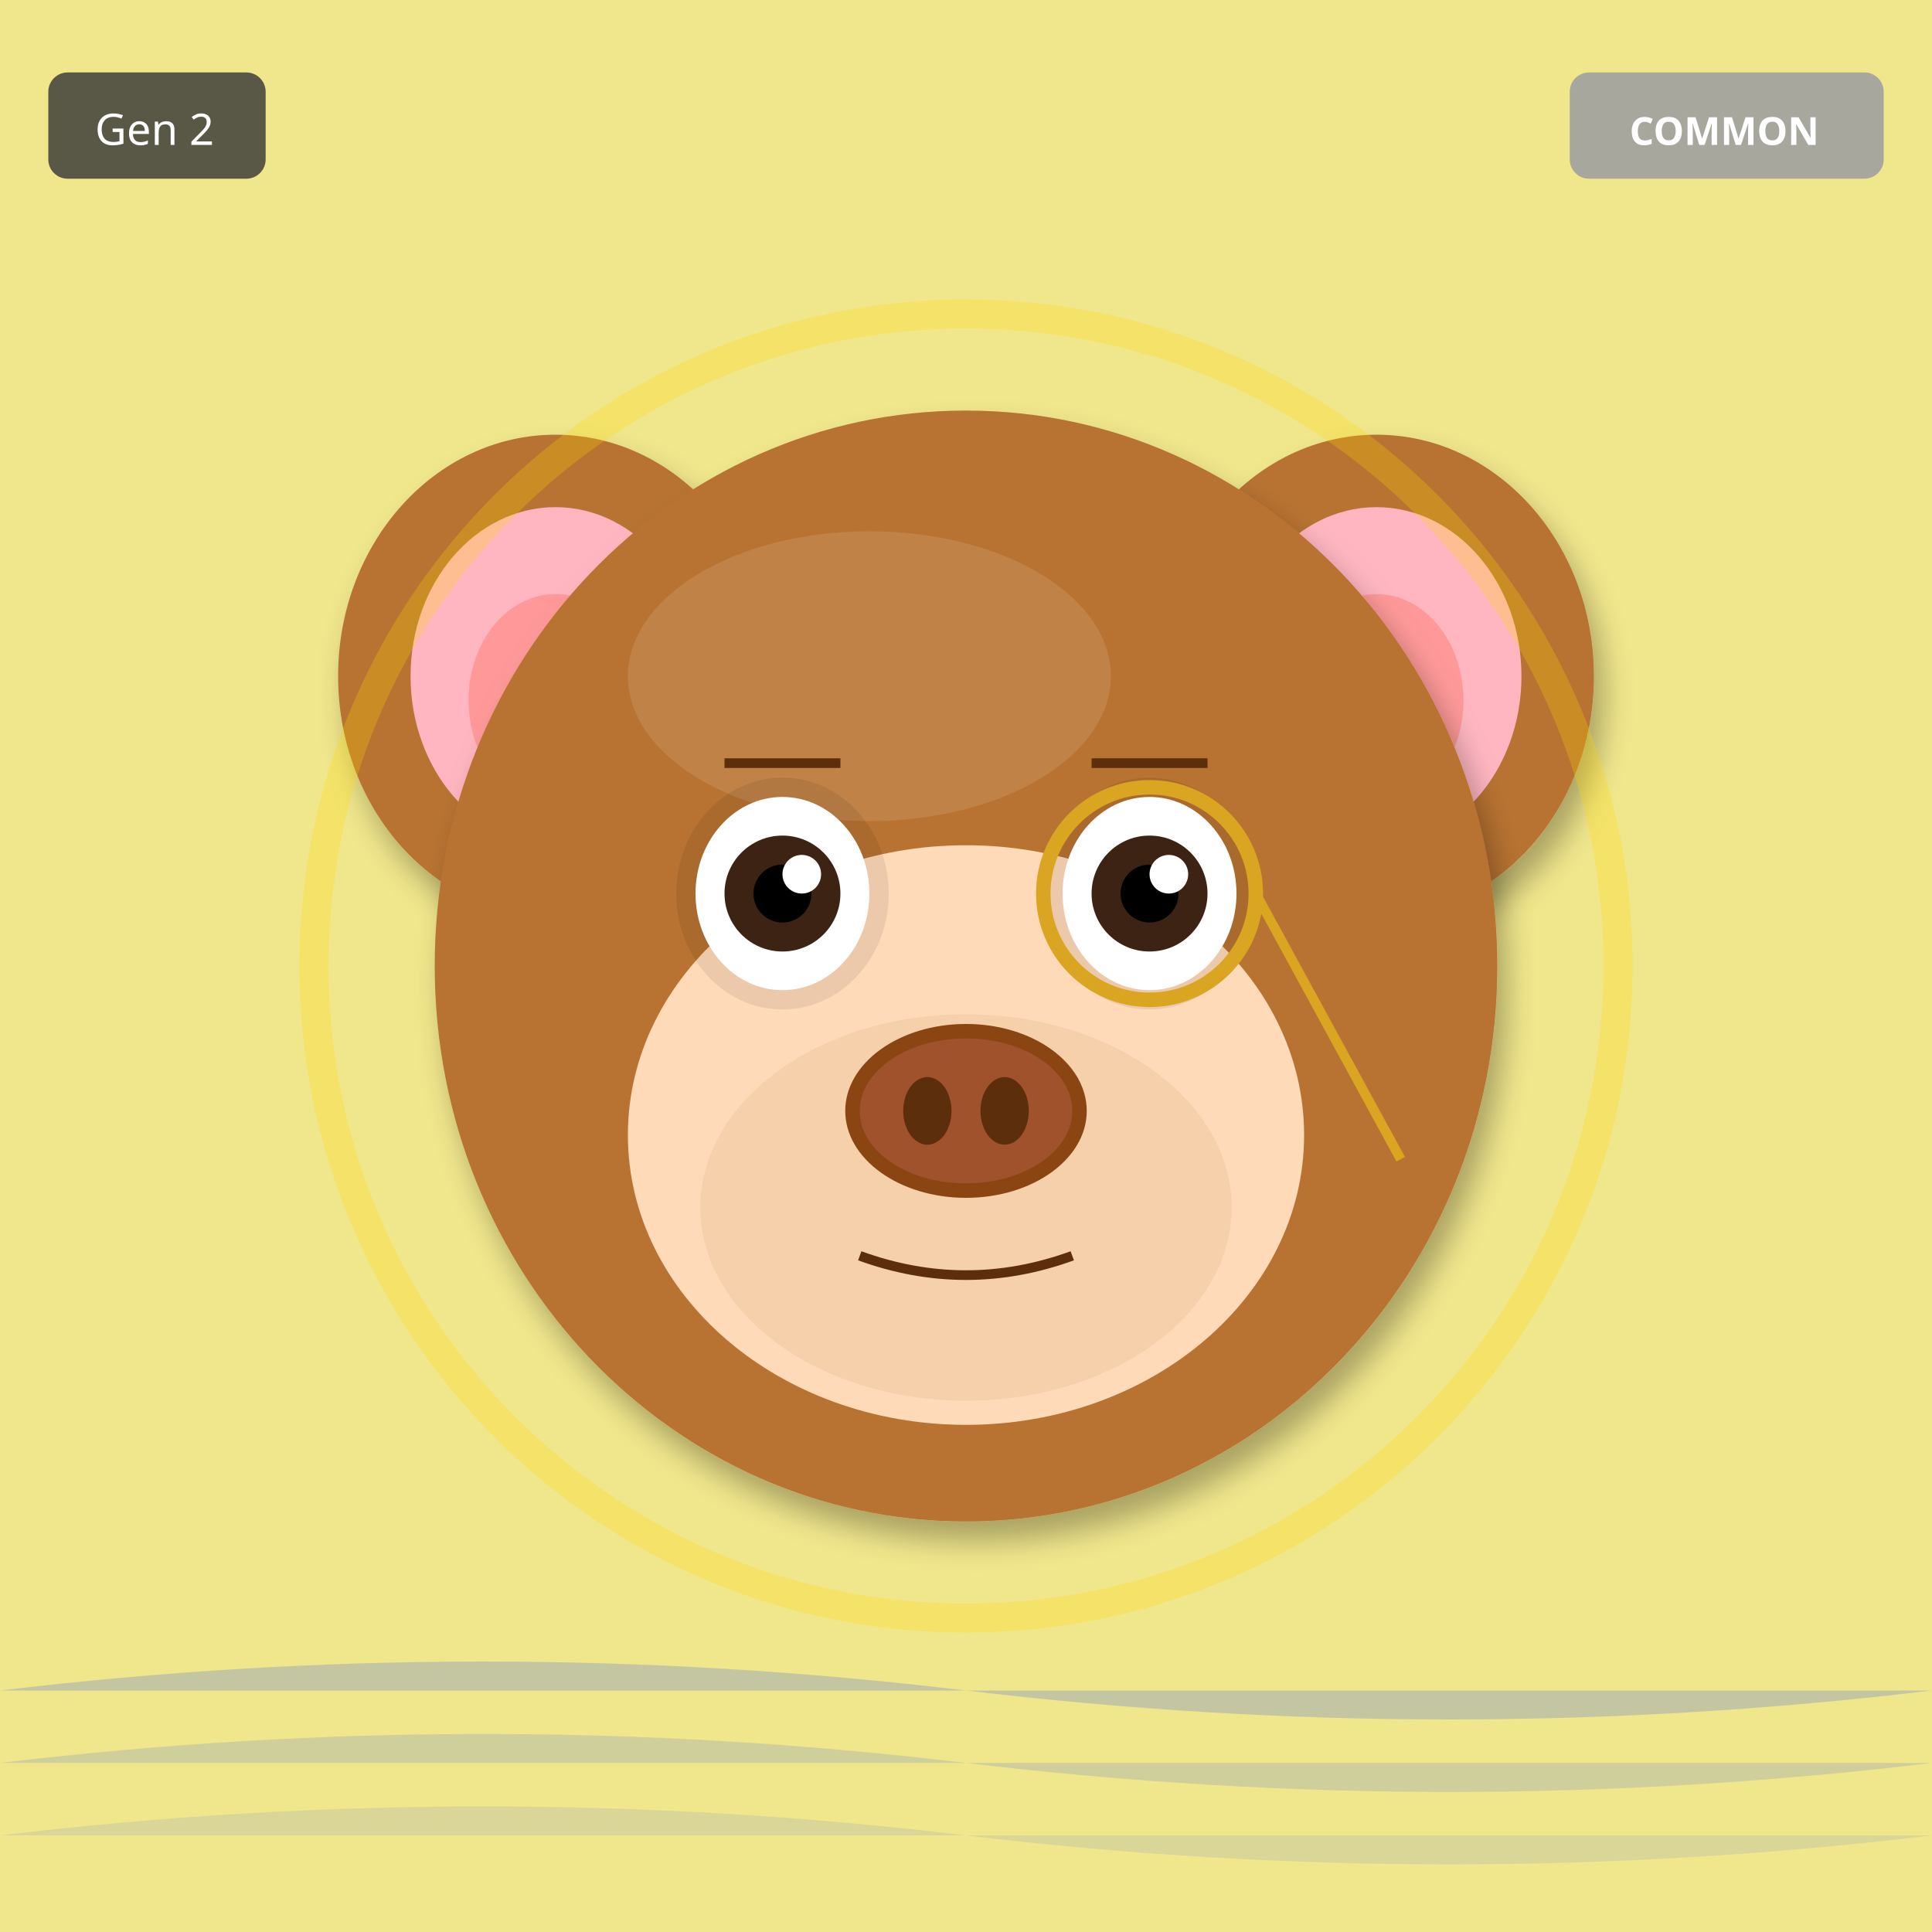
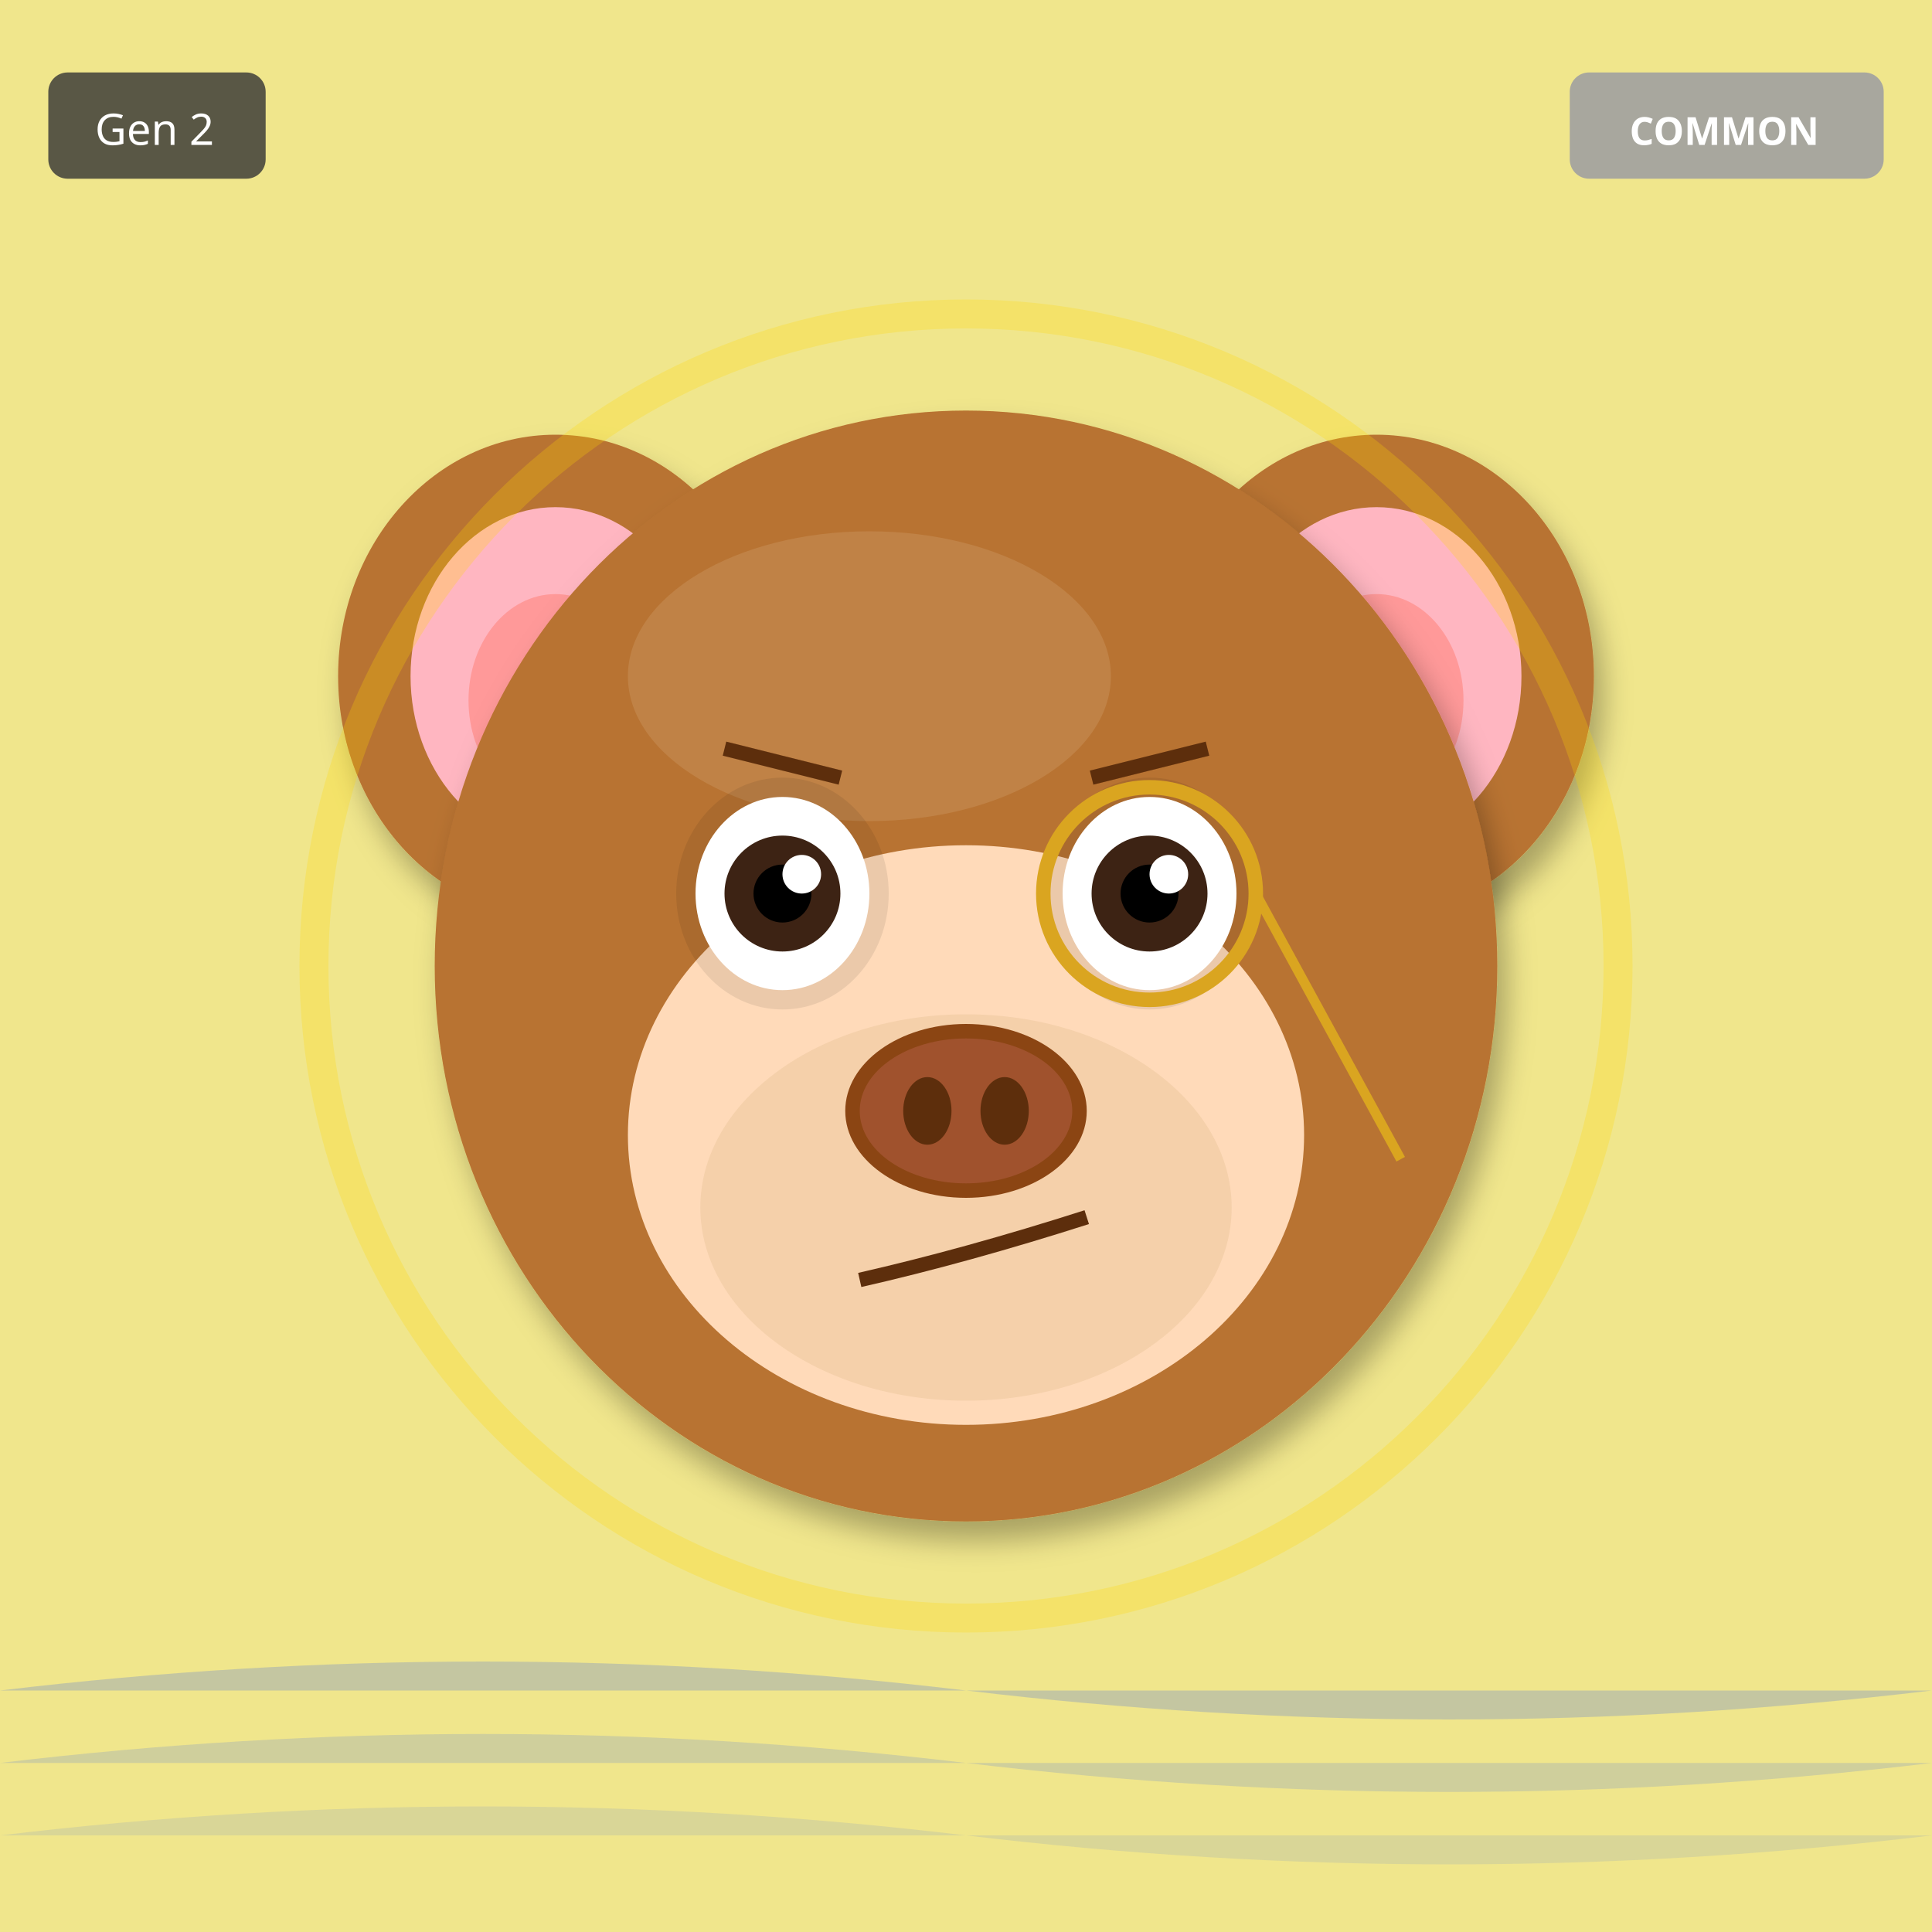
<svg xmlns="http://www.w3.org/2000/svg" width="400" height="400" viewBox="0 0 400 400">
  <defs>
    <filter id="shadow" x="-20%" y="-20%" width="140%" height="140%">
      <feDropShadow dx="2" dy="4" stdDeviation="3" flood-opacity="0.3" />
    </filter>
    <filter id="glow" x="-50%" y="-50%" width="200%" height="200%">
      <feGaussianBlur stdDeviation="8" result="blur" />
      <feMerge>
        <feMergeNode in="blur" />
        <feMergeNode in="SourceGraphic" />
      </feMerge>
    </filter>
    <linearGradient id="rainbow-body" x1="0%" y1="0%" x2="100%" y2="100%">
      <stop offset="0%" stop-color="#FF6B6B" />
      <stop offset="25%" stop-color="#FFE66D" />
      <stop offset="50%" stop-color="#4ECDC4" />
      <stop offset="75%" stop-color="#45B7D1" />
      <stop offset="100%" stop-color="#DDA0DD" />
    </linearGradient>
    <radialGradient id="galaxy-body" cx="30%" cy="30%">
      <stop offset="0%" stop-color="#E6E6FA" />
      <stop offset="50%" stop-color="#9370DB" />
      <stop offset="100%" stop-color="#1A0033" />
    </radialGradient>
    <linearGradient id="holo-body" x1="0%" y1="0%" x2="100%" y2="100%">
      <stop offset="0%" stop-color="#FF00FF" />
      <stop offset="50%" stop-color="#00FFFF" />
      <stop offset="100%" stop-color="#FFFF00" />
    </linearGradient>
    <linearGradient id="sky-gradient" x1="0%" y1="0%" x2="0%" y2="100%">
      <stop offset="0%" stop-color="#87CEEB" />
      <stop offset="100%" stop-color="#E0F4FF" />
    </linearGradient>
    <linearGradient id="grass-gradient" x1="0%" y1="0%" x2="0%" y2="100%">
      <stop offset="0%" stop-color="#90EE90" />
      <stop offset="100%" stop-color="#228B22" />
    </linearGradient>
    <linearGradient id="sunset-gradient" x1="0%" y1="0%" x2="0%" y2="100%">
      <stop offset="0%" stop-color="#FF6B6B" />
      <stop offset="50%" stop-color="#FFE66D" />
      <stop offset="100%" stop-color="#4ECDC4" />
    </linearGradient>
    <linearGradient id="aurora-gradient" x1="0%" y1="0%" x2="100%" y2="100%">
      <stop offset="0%" stop-color="#0D1B2A" />
      <stop offset="30%" stop-color="#00FF7F" />
      <stop offset="70%" stop-color="#FF00FF" />
      <stop offset="100%" stop-color="#0D1B2A" />
    </linearGradient>
    <radialGradient id="multiverse-gradient" cx="50%" cy="50%">
      <stop offset="0%" stop-color="#FFD700" />
      <stop offset="40%" stop-color="#FF00FF" />
      <stop offset="70%" stop-color="#00FFFF" />
      <stop offset="100%" stop-color="#000" />
    </radialGradient>
    <linearGradient id="rift-gradient" x1="0%" y1="0%" x2="100%" y2="100%">
      <stop offset="0%" stop-color="#000" />
      <stop offset="30%" stop-color="#9400D3" />
      <stop offset="50%" stop-color="#00FFFF" />
      <stop offset="70%" stop-color="#9400D3" />
      <stop offset="100%" stop-color="#000" />
    </linearGradient>
    <linearGradient id="heaven-gradient" x1="0%" y1="0%" x2="0%" y2="100%">
      <stop offset="0%" stop-color="#FFF" />
      <stop offset="50%" stop-color="#FFD700" stop-opacity="0.3" />
      <stop offset="100%" stop-color="#F0F8FF" />
    </linearGradient>
    <clipPath id="head-clip">
      <ellipse cx="200" cy="200" rx="110" ry="115" />
    </clipPath>
  </defs>
  <rect width="400" height="400" fill="#F0E68C" />
  <path d="M0 350 Q100 338 200 350 T400 350" fill="#4169E1" opacity="0.25" />
  <path d="M0 365 Q100 353 200 365 T400 365" fill="#4169E1" opacity="0.19" />
  <path d="M0 380 Q100 368 200 380 T400 380" fill="#4169E1" opacity="0.13" />
  <ellipse cx="115" cy="140" rx="45" ry="50" fill="#B87333" filter="url(#shadow)" />
  <ellipse cx="115" cy="140" rx="30" ry="35" fill="#FFB6C1" />
  <ellipse cx="115" cy="145" rx="18" ry="22" fill="#FF9999" />
  <ellipse cx="285" cy="140" rx="45" ry="50" fill="#B87333" filter="url(#shadow)" />
  <ellipse cx="285" cy="140" rx="30" ry="35" fill="#FFB6C1" />
  <ellipse cx="285" cy="145" rx="18" ry="22" fill="#FF9999" />
  <ellipse cx="200" cy="200" rx="110" ry="115" fill="#B87333" filter="url(#shadow)" />
  <ellipse cx="180" cy="140" rx="50" ry="30" fill="#D4A574" opacity="0.3" />
  <ellipse cx="200" cy="235" rx="70" ry="60" fill="#FFDAB9" />
  <ellipse cx="200" cy="250" rx="55" ry="40" fill="#DEB887" opacity="0.3" />
  <ellipse cx="162" cy="185" rx="22" ry="24" fill="#000" opacity="0.08" />
  <ellipse cx="238" cy="185" rx="22" ry="24" fill="#000" opacity="0.08" />
  <ellipse cx="162" cy="185" rx="18" ry="20" fill="white" />
  <circle cx="162" cy="185" r="12" fill="#3D2314" />
  <circle cx="162" cy="185" r="6" fill="#000" />
  <circle cx="166" cy="181" r="4" fill="white" />
  <ellipse cx="238" cy="185" rx="18" ry="20" fill="white" />
  <circle cx="238" cy="185" r="12" fill="#3D2314" />
  <circle cx="238" cy="185" r="6" fill="#000" />
  <circle cx="242" cy="181" r="4" fill="white" />
  <g>
    <ellipse cx="200" cy="230" rx="25" ry="18" fill="#8B4513" />
    <ellipse cx="200" cy="230" rx="22" ry="15" fill="#A0522D" />
    <ellipse cx="192" cy="230" rx="5" ry="7" fill="#5D2E0C" />
    <ellipse cx="208" cy="230" rx="5" ry="7" fill="#5D2E0C" />
  </g>
-   <path d="M178 260 Q200 268 222 260" stroke="#5D2E0C" stroke-width="2" fill="none" />
-   <line x1="150" y1="158" x2="174" y2="158" stroke="#5D2E0C" stroke-width="2" />
-   <line x1="226" y1="158" x2="250" y2="158" stroke="#5D2E0C" stroke-width="2" />
+   <path d="M178 265 Q200 260 225 252" stroke="#5D2E0C" stroke-width="3" fill="none" />
+   <line x1="150" y1="155" x2="174" y2="161" stroke="#5D2E0C" stroke-width="3" />
+   <line x1="226" y1="161" x2="250" y2="155" stroke="#5D2E0C" stroke-width="3" />
  <circle cx="238" cy="185" r="22" fill="none" stroke="#DAA520" stroke-width="3" />
  <line x1="260" y1="185" x2="290" y2="240" stroke="#DAA520" stroke-width="2" />
  <circle cx="200" cy="200" r="135" fill="none" stroke="#FFD700" stroke-width="6" opacity="0.25" />
  <g transform="translate(325, 15)">
    <rect width="65" height="22" rx="4" fill="#A0A0A0" opacity="0.9" />
    <text x="32" y="15" font-size="8" fill="#FFF" text-anchor="middle" font-family="sans-serif" font-weight="bold">COMMON</text>
  </g>
  <g transform="translate(10, 15)">
    <rect width="45" height="22" rx="4" fill="#333" opacity="0.8" />
    <text x="22" y="15" font-size="9" fill="#FFF" text-anchor="middle" font-family="sans-serif">Gen 2</text>
  </g>
</svg>
